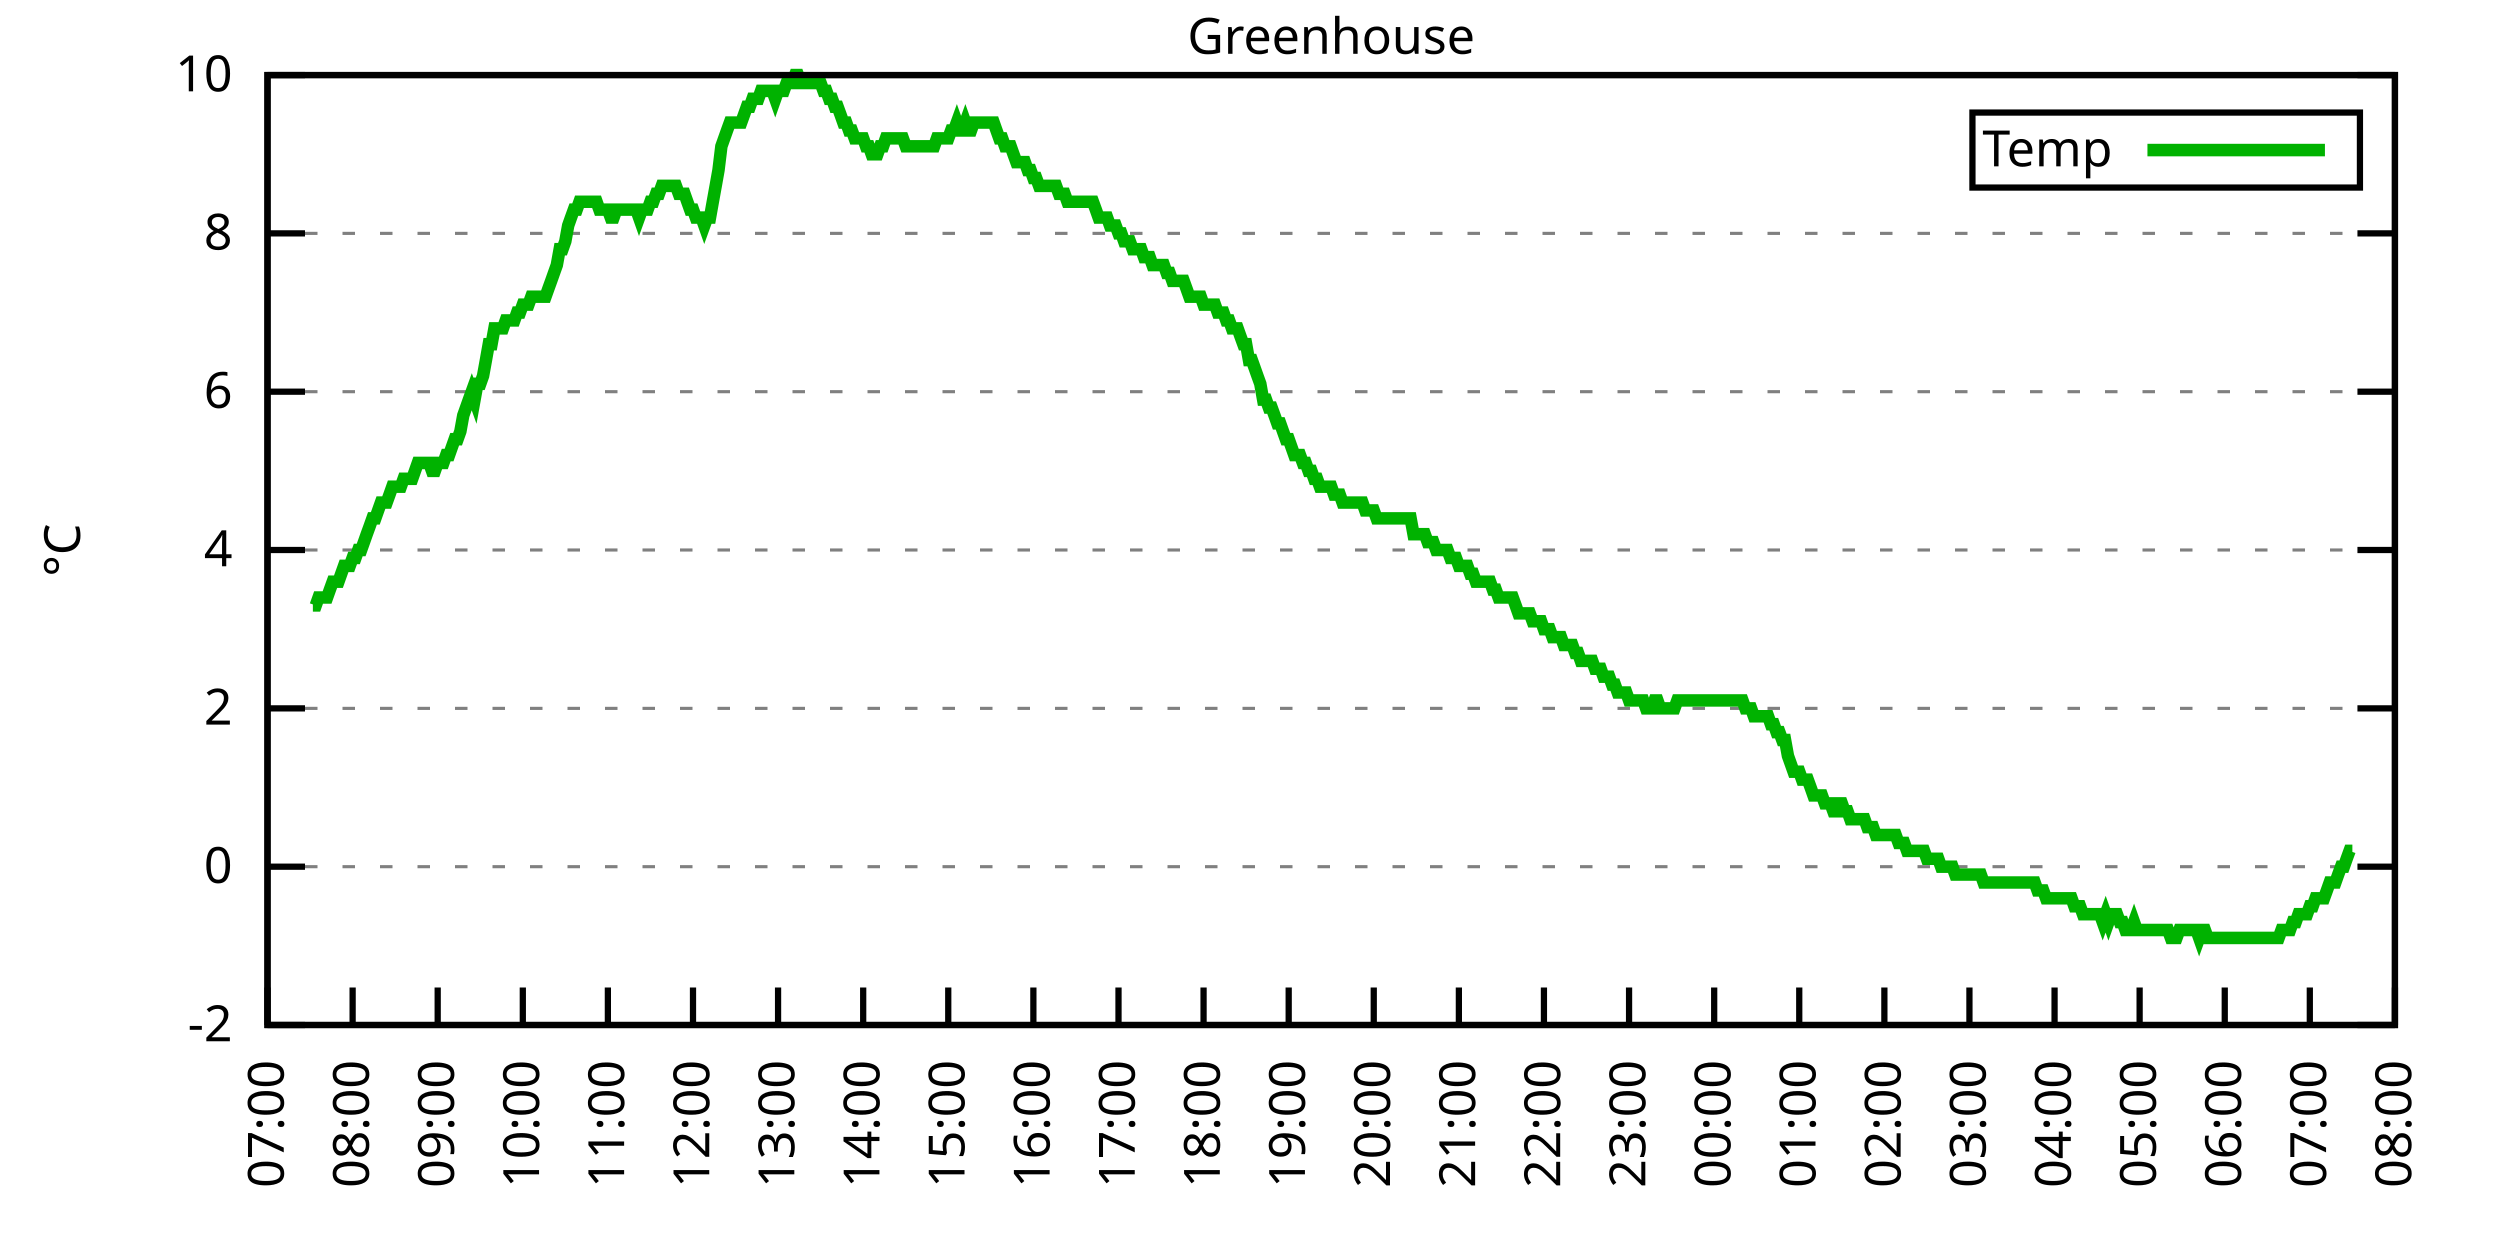
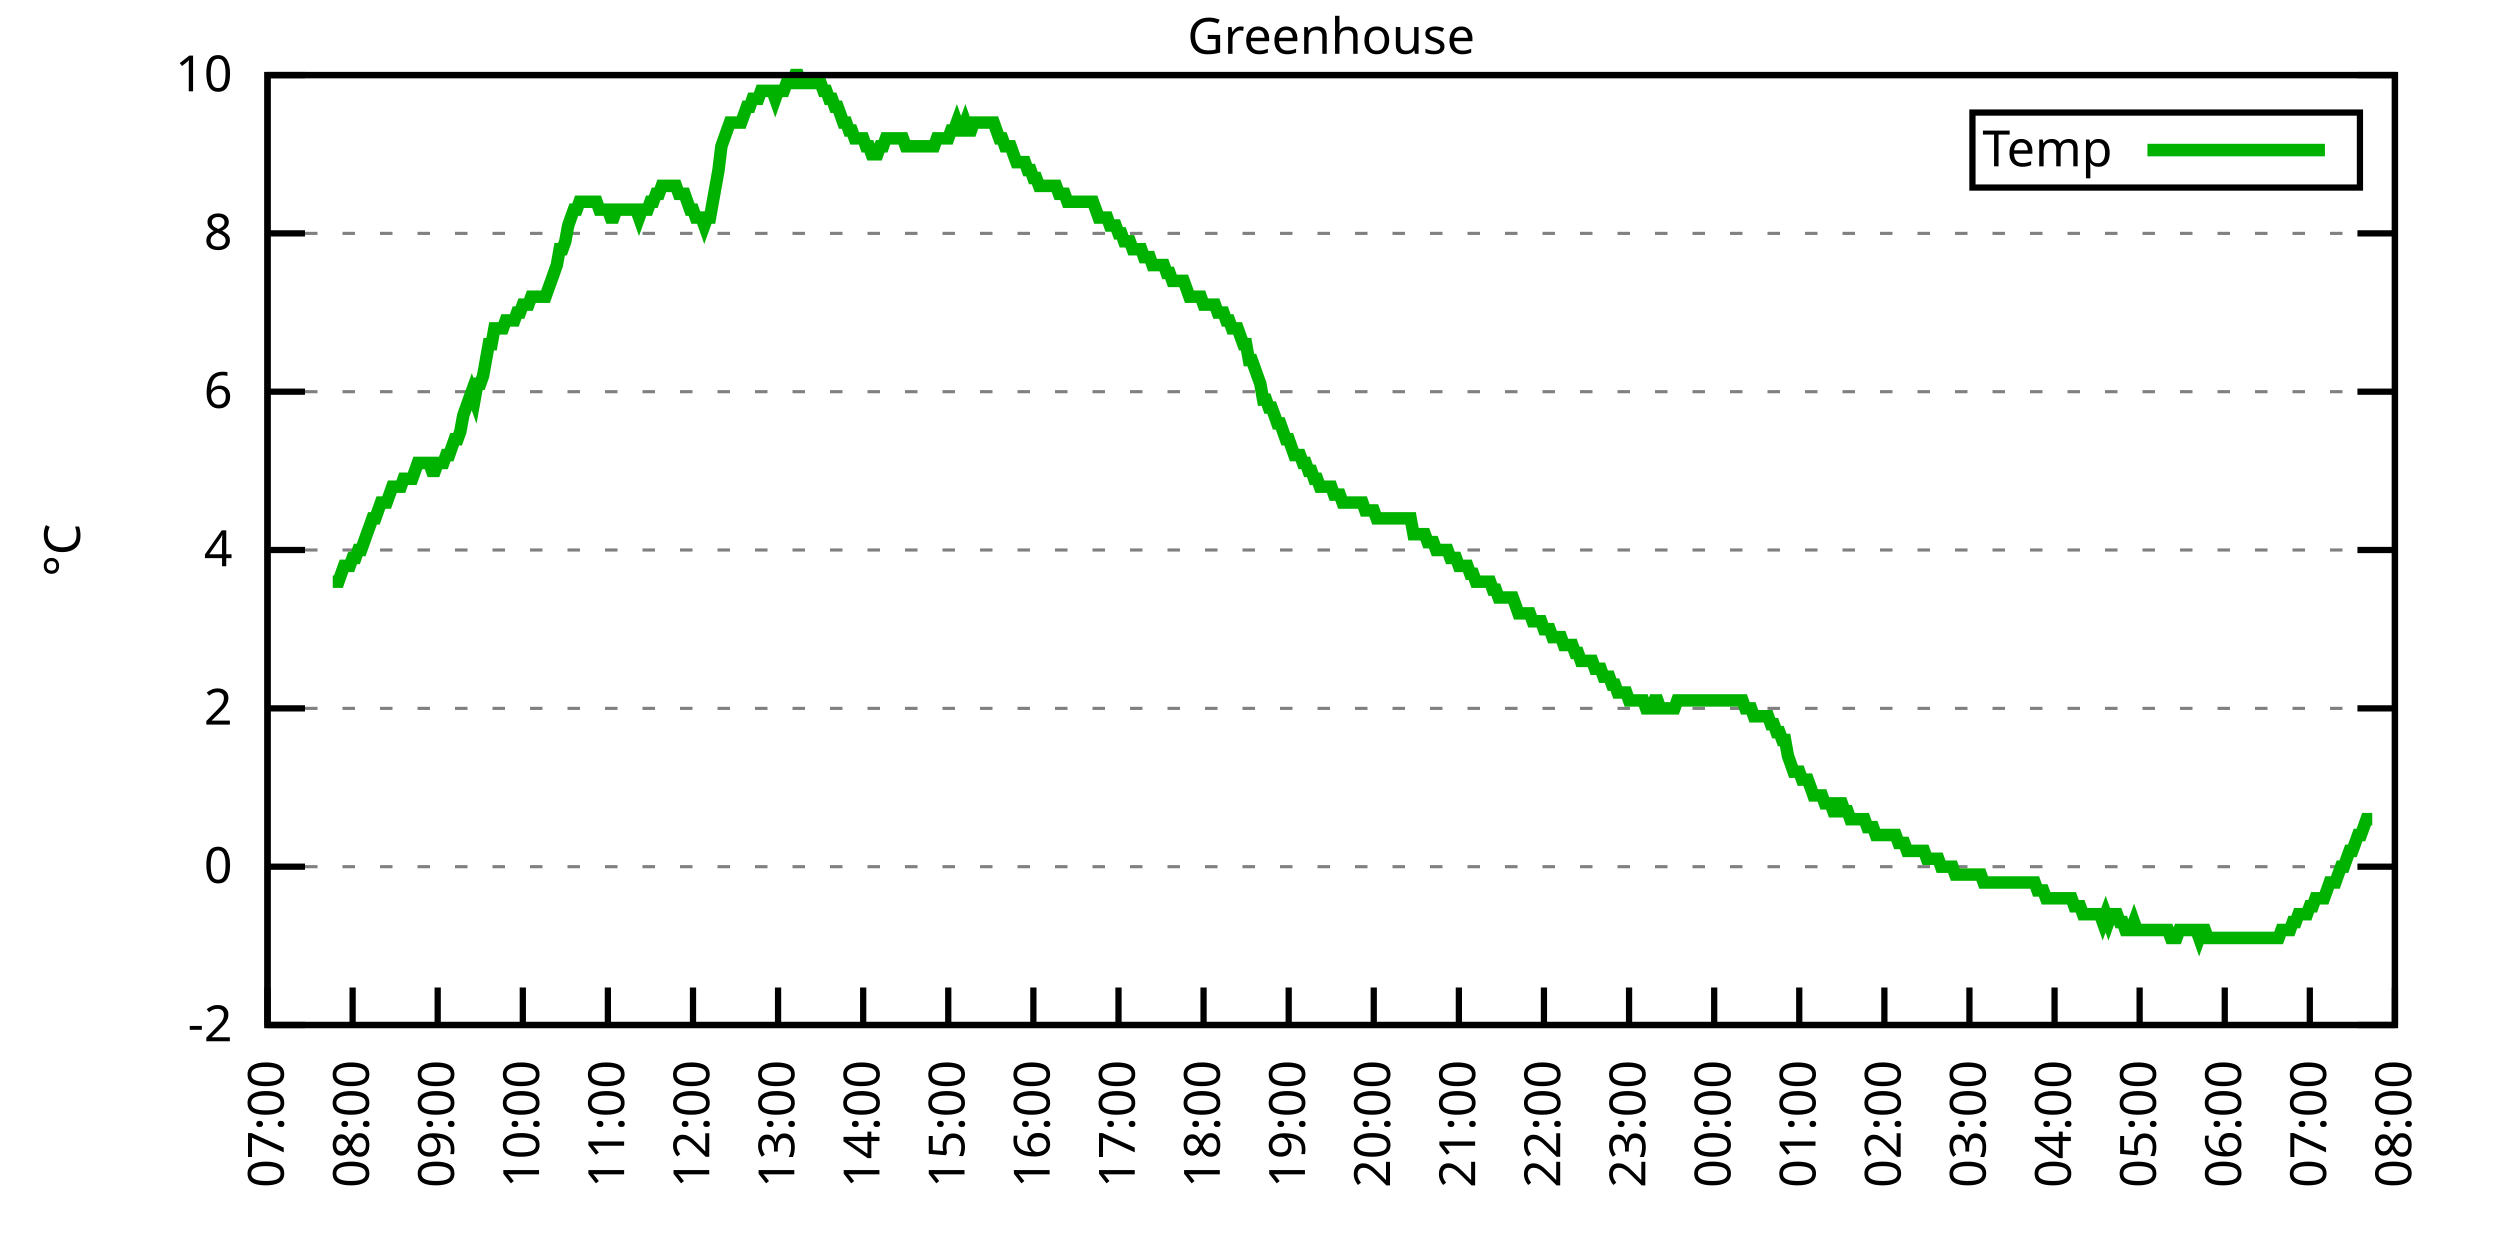
<svg xmlns="http://www.w3.org/2000/svg" xmlns:xlink="http://www.w3.org/1999/xlink" width="400" height="200" viewBox="0 0 400 200">
  <g id="gnuplot_canvas">
    <rect x="0" y="0" width="400" height="200" fill="none" />
    <defs>
      <circle id="gpDot" r="0.5" stroke-width="0.5" stroke="currentColor" />
      <path id="gpPt0" stroke-width="0.333" stroke="currentColor" d="M-1,0 h2 M0,-1 v2" />
      <path id="gpPt1" stroke-width="0.333" stroke="currentColor" d="M-1,-1 L1,1 M1,-1 L-1,1" />
      <path id="gpPt2" stroke-width="0.333" stroke="currentColor" d="M-1,0 L1,0 M0,-1 L0,1 M-1,-1 L1,1 M-1,1 L1,-1" />
      <rect id="gpPt3" stroke-width="0.333" stroke="currentColor" x="-1" y="-1" width="2" height="2" />
      <rect id="gpPt4" stroke-width="0.333" stroke="currentColor" fill="currentColor" x="-1" y="-1" width="2" height="2" />
      <circle id="gpPt5" stroke-width="0.333" stroke="currentColor" cx="0" cy="0" r="1" />
      <use xlink:href="#gpPt5" id="gpPt6" fill="currentColor" stroke="none" />
      <path id="gpPt7" stroke-width="0.333" stroke="currentColor" d="M0,-1.33 L-1.33,0.67 L1.33,0.67 z" />
      <use xlink:href="#gpPt7" id="gpPt8" fill="currentColor" stroke="none" />
      <use xlink:href="#gpPt7" id="gpPt9" stroke="currentColor" transform="rotate(180)" />
      <use xlink:href="#gpPt9" id="gpPt10" fill="currentColor" stroke="none" />
      <use xlink:href="#gpPt3" id="gpPt11" stroke="currentColor" transform="rotate(45)" />
      <use xlink:href="#gpPt11" id="gpPt12" fill="currentColor" stroke="none" />
      <path id="gpPt13" stroke-width="0.333" stroke="currentColor" d="M0,1.330 L1.265,0.411 L0.782,-1.067 L-0.782,-1.076 L-1.265,0.411 z" />
      <use xlink:href="#gpPt13" id="gpPt14" fill="currentColor" stroke="none" />
      <filter id="textbox" filterUnits="objectBoundingBox" x="0" y="0" height="1" width="1">
        <feFlood flood-color="white" flood-opacity="1" result="bgnd" />
        <feComposite in="SourceGraphic" in2="bgnd" operator="atop" />
      </filter>
      <filter id="greybox" filterUnits="objectBoundingBox" x="0" y="0" height="1" width="1">
        <feFlood flood-color="lightgrey" flood-opacity="1" result="grey" />
        <feComposite in="SourceGraphic" in2="grey" operator="atop" />
      </filter>
    </defs>
    <g fill="none" color="white" stroke="currentColor" stroke-width="1.00" stroke-linecap="butt" stroke-linejoin="miter">
</g>
    <g fill="none" color="black" stroke="currentColor" stroke-width="1.00" stroke-linecap="butt" stroke-linejoin="miter">
      <g stroke="none" shape-rendering="crispEdges">
        <polygon fill="rgb(255, 255, 255)" points="42.80,164.00 383.18,164.00 383.18,12.02 42.80,12.02 " />
      </g>
    </g>
    <g fill="none" color="black" stroke="currentColor" stroke-width="1.00" stroke-linecap="butt" stroke-linejoin="miter">
</g>
    <g fill="none" color="black" stroke="black" stroke-width="0.50" stroke-linecap="butt" stroke-linejoin="miter">
</g>
    <g fill="none" color="gray" stroke="currentColor" stroke-width="0.50" stroke-linecap="butt" stroke-linejoin="miter">
      <path stroke="gray" stroke-dasharray="2,4" class="gridline" d="M42.80,164.00 L383.19,164.00  " />
    </g>
    <g fill="none" color="gray" stroke="gray" stroke-width="1.00" stroke-linecap="butt" stroke-linejoin="miter">
</g>
    <g fill="none" color="black" stroke="currentColor" stroke-width="1.00" stroke-linecap="butt" stroke-linejoin="miter">
      <path stroke="black" d="M42.80,164.00 L48.80,164.00 M383.19,164.00 L377.19,164.00  " />
      <g transform="translate(37.20,166.60)" stroke="none" fill="black" font-family="Sans" font-size="8.00" text-anchor="end">
        <text>
          <tspan font-family="Sans">-2</tspan>
        </text>
      </g>
    </g>
    <g fill="none" color="black" stroke="currentColor" stroke-width="1.00" stroke-linecap="butt" stroke-linejoin="miter">
</g>
    <g fill="none" color="black" stroke="black" stroke-width="0.50" stroke-linecap="butt" stroke-linejoin="miter">
</g>
    <g fill="none" color="gray" stroke="currentColor" stroke-width="0.50" stroke-linecap="butt" stroke-linejoin="miter">
      <path stroke="gray" stroke-dasharray="2,4" class="gridline" d="M42.80,138.67 L383.19,138.67  " />
    </g>
    <g fill="none" color="gray" stroke="gray" stroke-width="1.00" stroke-linecap="butt" stroke-linejoin="miter">
</g>
    <g fill="none" color="black" stroke="currentColor" stroke-width="1.00" stroke-linecap="butt" stroke-linejoin="miter">
      <path stroke="black" d="M42.80,138.67 L48.80,138.67 M383.19,138.67 L377.19,138.67  " />
      <g transform="translate(37.20,141.27)" stroke="none" fill="black" font-family="Sans" font-size="8.00" text-anchor="end">
        <text>
          <tspan font-family="Sans"> 0</tspan>
        </text>
      </g>
    </g>
    <g fill="none" color="black" stroke="currentColor" stroke-width="1.00" stroke-linecap="butt" stroke-linejoin="miter">
</g>
    <g fill="none" color="black" stroke="black" stroke-width="0.50" stroke-linecap="butt" stroke-linejoin="miter">
</g>
    <g fill="none" color="gray" stroke="currentColor" stroke-width="0.50" stroke-linecap="butt" stroke-linejoin="miter">
      <path stroke="gray" stroke-dasharray="2,4" class="gridline" d="M42.80,113.34 L383.19,113.34  " />
    </g>
    <g fill="none" color="gray" stroke="gray" stroke-width="1.00" stroke-linecap="butt" stroke-linejoin="miter">
</g>
    <g fill="none" color="black" stroke="currentColor" stroke-width="1.00" stroke-linecap="butt" stroke-linejoin="miter">
      <path stroke="black" d="M42.80,113.34 L48.80,113.34 M383.19,113.34 L377.19,113.34  " />
      <g transform="translate(37.20,115.94)" stroke="none" fill="black" font-family="Sans" font-size="8.00" text-anchor="end">
        <text>
          <tspan font-family="Sans"> 2</tspan>
        </text>
      </g>
    </g>
    <g fill="none" color="black" stroke="currentColor" stroke-width="1.00" stroke-linecap="butt" stroke-linejoin="miter">
</g>
    <g fill="none" color="black" stroke="black" stroke-width="0.50" stroke-linecap="butt" stroke-linejoin="miter">
</g>
    <g fill="none" color="gray" stroke="currentColor" stroke-width="0.50" stroke-linecap="butt" stroke-linejoin="miter">
      <path stroke="gray" stroke-dasharray="2,4" class="gridline" d="M42.80,88.00 L383.19,88.00  " />
    </g>
    <g fill="none" color="gray" stroke="gray" stroke-width="1.00" stroke-linecap="butt" stroke-linejoin="miter">
</g>
    <g fill="none" color="black" stroke="currentColor" stroke-width="1.00" stroke-linecap="butt" stroke-linejoin="miter">
      <path stroke="black" d="M42.80,88.00 L48.80,88.00 M383.19,88.00 L377.19,88.00  " />
      <g transform="translate(37.20,90.60)" stroke="none" fill="black" font-family="Sans" font-size="8.00" text-anchor="end">
        <text>
          <tspan font-family="Sans"> 4</tspan>
        </text>
      </g>
    </g>
    <g fill="none" color="black" stroke="currentColor" stroke-width="1.00" stroke-linecap="butt" stroke-linejoin="miter">
</g>
    <g fill="none" color="black" stroke="black" stroke-width="0.50" stroke-linecap="butt" stroke-linejoin="miter">
</g>
    <g fill="none" color="gray" stroke="currentColor" stroke-width="0.50" stroke-linecap="butt" stroke-linejoin="miter">
      <path stroke="gray" stroke-dasharray="2,4" class="gridline" d="M42.80,62.67 L383.19,62.67  " />
    </g>
    <g fill="none" color="gray" stroke="gray" stroke-width="1.00" stroke-linecap="butt" stroke-linejoin="miter">
</g>
    <g fill="none" color="black" stroke="currentColor" stroke-width="1.00" stroke-linecap="butt" stroke-linejoin="miter">
      <path stroke="black" d="M42.80,62.67 L48.80,62.67 M383.19,62.67 L377.19,62.67  " />
      <g transform="translate(37.20,65.27)" stroke="none" fill="black" font-family="Sans" font-size="8.00" text-anchor="end">
        <text>
          <tspan font-family="Sans"> 6</tspan>
        </text>
      </g>
    </g>
    <g fill="none" color="black" stroke="currentColor" stroke-width="1.00" stroke-linecap="butt" stroke-linejoin="miter">
</g>
    <g fill="none" color="black" stroke="black" stroke-width="0.50" stroke-linecap="butt" stroke-linejoin="miter">
</g>
    <g fill="none" color="gray" stroke="currentColor" stroke-width="0.50" stroke-linecap="butt" stroke-linejoin="miter">
      <path stroke="gray" stroke-dasharray="2,4" class="gridline" d="M42.80,37.34 L383.19,37.34  " />
    </g>
    <g fill="none" color="gray" stroke="gray" stroke-width="1.00" stroke-linecap="butt" stroke-linejoin="miter">
</g>
    <g fill="none" color="black" stroke="currentColor" stroke-width="1.00" stroke-linecap="butt" stroke-linejoin="miter">
      <path stroke="black" d="M42.80,37.34 L48.80,37.34 M383.19,37.34 L377.19,37.34  " />
      <g transform="translate(37.20,39.94)" stroke="none" fill="black" font-family="Sans" font-size="8.00" text-anchor="end">
        <text>
          <tspan font-family="Sans"> 8</tspan>
        </text>
      </g>
    </g>
    <g fill="none" color="black" stroke="currentColor" stroke-width="1.00" stroke-linecap="butt" stroke-linejoin="miter">
</g>
    <g fill="none" color="black" stroke="black" stroke-width="0.50" stroke-linecap="butt" stroke-linejoin="miter">
</g>
    <g fill="none" color="gray" stroke="currentColor" stroke-width="0.50" stroke-linecap="butt" stroke-linejoin="miter">
      <path stroke="gray" stroke-dasharray="2,4" class="gridline" d="M42.80,12.01 L383.19,12.01  " />
    </g>
    <g fill="none" color="gray" stroke="gray" stroke-width="1.00" stroke-linecap="butt" stroke-linejoin="miter">
</g>
    <g fill="none" color="black" stroke="currentColor" stroke-width="1.00" stroke-linecap="butt" stroke-linejoin="miter">
      <path stroke="black" d="M42.80,12.01 L48.80,12.01 M383.19,12.01 L377.19,12.01  " />
      <g transform="translate(37.20,14.61)" stroke="none" fill="black" font-family="Sans" font-size="8.00" text-anchor="end">
        <text>
          <tspan font-family="Sans"> 10</tspan>
        </text>
      </g>
    </g>
    <g fill="none" color="black" stroke="currentColor" stroke-width="1.00" stroke-linecap="butt" stroke-linejoin="miter">
      <path stroke="black" d="M42.80,164.00 L42.80,158.00  " />
      <g transform="translate(45.40,169.60) rotate(270.00)" stroke="none" fill="black" font-family="Sans" font-size="8.00" text-anchor="end">
        <text>
          <tspan font-family="Sans">07:00</tspan>
        </text>
      </g>
    </g>
    <g fill="none" color="black" stroke="currentColor" stroke-width="1.00" stroke-linecap="butt" stroke-linejoin="miter">
      <path stroke="black" d="M56.42,164.00 L56.42,158.00  " />
      <g transform="translate(59.02,169.60) rotate(270.00)" stroke="none" fill="black" font-family="Sans" font-size="8.00" text-anchor="end">
        <text>
          <tspan font-family="Sans">08:00</tspan>
        </text>
      </g>
    </g>
    <g fill="none" color="black" stroke="currentColor" stroke-width="1.00" stroke-linecap="butt" stroke-linejoin="miter">
      <path stroke="black" d="M70.03,164.00 L70.03,158.00  " />
      <g transform="translate(72.63,169.60) rotate(270.00)" stroke="none" fill="black" font-family="Sans" font-size="8.00" text-anchor="end">
        <text>
          <tspan font-family="Sans">09:00</tspan>
        </text>
      </g>
    </g>
    <g fill="none" color="black" stroke="currentColor" stroke-width="1.00" stroke-linecap="butt" stroke-linejoin="miter">
      <path stroke="black" d="M83.65,164.00 L83.65,158.00  " />
      <g transform="translate(86.25,169.60) rotate(270.00)" stroke="none" fill="black" font-family="Sans" font-size="8.00" text-anchor="end">
        <text>
          <tspan font-family="Sans">10:00</tspan>
        </text>
      </g>
    </g>
    <g fill="none" color="black" stroke="currentColor" stroke-width="1.00" stroke-linecap="butt" stroke-linejoin="miter">
      <path stroke="black" d="M97.26,164.00 L97.26,158.00  " />
      <g transform="translate(99.86,169.60) rotate(270.00)" stroke="none" fill="black" font-family="Sans" font-size="8.00" text-anchor="end">
        <text>
          <tspan font-family="Sans">11:00</tspan>
        </text>
      </g>
    </g>
    <g fill="none" color="black" stroke="currentColor" stroke-width="1.00" stroke-linecap="butt" stroke-linejoin="miter">
      <path stroke="black" d="M110.88,164.00 L110.88,158.00  " />
      <g transform="translate(113.48,169.60) rotate(270.00)" stroke="none" fill="black" font-family="Sans" font-size="8.00" text-anchor="end">
        <text>
          <tspan font-family="Sans">12:00</tspan>
        </text>
      </g>
    </g>
    <g fill="none" color="black" stroke="currentColor" stroke-width="1.00" stroke-linecap="butt" stroke-linejoin="miter">
      <path stroke="black" d="M124.49,164.00 L124.49,158.00  " />
      <g transform="translate(127.09,169.60) rotate(270.00)" stroke="none" fill="black" font-family="Sans" font-size="8.00" text-anchor="end">
        <text>
          <tspan font-family="Sans">13:00</tspan>
        </text>
      </g>
    </g>
    <g fill="none" color="black" stroke="currentColor" stroke-width="1.00" stroke-linecap="butt" stroke-linejoin="miter">
      <path stroke="black" d="M138.11,164.00 L138.11,158.00  " />
      <g transform="translate(140.71,169.60) rotate(270.00)" stroke="none" fill="black" font-family="Sans" font-size="8.00" text-anchor="end">
        <text>
          <tspan font-family="Sans">14:00</tspan>
        </text>
      </g>
    </g>
    <g fill="none" color="black" stroke="currentColor" stroke-width="1.00" stroke-linecap="butt" stroke-linejoin="miter">
      <path stroke="black" d="M151.72,164.00 L151.72,158.00  " />
      <g transform="translate(154.32,169.60) rotate(270.00)" stroke="none" fill="black" font-family="Sans" font-size="8.00" text-anchor="end">
        <text>
          <tspan font-family="Sans">15:00</tspan>
        </text>
      </g>
    </g>
    <g fill="none" color="black" stroke="currentColor" stroke-width="1.00" stroke-linecap="butt" stroke-linejoin="miter">
      <path stroke="black" d="M165.34,164.00 L165.34,158.00  " />
      <g transform="translate(167.94,169.60) rotate(270.00)" stroke="none" fill="black" font-family="Sans" font-size="8.00" text-anchor="end">
        <text>
          <tspan font-family="Sans">16:00</tspan>
        </text>
      </g>
    </g>
    <g fill="none" color="black" stroke="currentColor" stroke-width="1.00" stroke-linecap="butt" stroke-linejoin="miter">
      <path stroke="black" d="M178.96,164.00 L178.96,158.00  " />
      <g transform="translate(181.56,169.60) rotate(270.00)" stroke="none" fill="black" font-family="Sans" font-size="8.00" text-anchor="end">
        <text>
          <tspan font-family="Sans">17:00</tspan>
        </text>
      </g>
    </g>
    <g fill="none" color="black" stroke="currentColor" stroke-width="1.00" stroke-linecap="butt" stroke-linejoin="miter">
      <path stroke="black" d="M192.57,164.00 L192.57,158.00  " />
      <g transform="translate(195.17,169.60) rotate(270.00)" stroke="none" fill="black" font-family="Sans" font-size="8.00" text-anchor="end">
        <text>
          <tspan font-family="Sans">18:00</tspan>
        </text>
      </g>
    </g>
    <g fill="none" color="black" stroke="currentColor" stroke-width="1.00" stroke-linecap="butt" stroke-linejoin="miter">
      <path stroke="black" d="M206.19,164.00 L206.19,158.00  " />
      <g transform="translate(208.79,169.60) rotate(270.00)" stroke="none" fill="black" font-family="Sans" font-size="8.00" text-anchor="end">
        <text>
          <tspan font-family="Sans">19:00</tspan>
        </text>
      </g>
    </g>
    <g fill="none" color="black" stroke="currentColor" stroke-width="1.00" stroke-linecap="butt" stroke-linejoin="miter">
      <path stroke="black" d="M219.80,164.00 L219.80,158.00  " />
      <g transform="translate(222.40,169.60) rotate(270.00)" stroke="none" fill="black" font-family="Sans" font-size="8.00" text-anchor="end">
        <text>
          <tspan font-family="Sans">20:00</tspan>
        </text>
      </g>
    </g>
    <g fill="none" color="black" stroke="currentColor" stroke-width="1.00" stroke-linecap="butt" stroke-linejoin="miter">
      <path stroke="black" d="M233.42,164.00 L233.42,158.00  " />
      <g transform="translate(236.02,169.60) rotate(270.00)" stroke="none" fill="black" font-family="Sans" font-size="8.00" text-anchor="end">
        <text>
          <tspan font-family="Sans">21:00</tspan>
        </text>
      </g>
    </g>
    <g fill="none" color="black" stroke="currentColor" stroke-width="1.00" stroke-linecap="butt" stroke-linejoin="miter">
      <path stroke="black" d="M247.03,164.00 L247.03,158.00  " />
      <g transform="translate(249.63,169.60) rotate(270.00)" stroke="none" fill="black" font-family="Sans" font-size="8.00" text-anchor="end">
        <text>
          <tspan font-family="Sans">22:00</tspan>
        </text>
      </g>
    </g>
    <g fill="none" color="black" stroke="currentColor" stroke-width="1.00" stroke-linecap="butt" stroke-linejoin="miter">
      <path stroke="black" d="M260.65,164.00 L260.65,158.00  " />
      <g transform="translate(263.25,169.60) rotate(270.00)" stroke="none" fill="black" font-family="Sans" font-size="8.00" text-anchor="end">
        <text>
          <tspan font-family="Sans">23:00</tspan>
        </text>
      </g>
    </g>
    <g fill="none" color="black" stroke="currentColor" stroke-width="1.00" stroke-linecap="butt" stroke-linejoin="miter">
      <path stroke="black" d="M274.27,164.00 L274.27,158.00  " />
      <g transform="translate(276.87,169.60) rotate(270.00)" stroke="none" fill="black" font-family="Sans" font-size="8.00" text-anchor="end">
        <text>
          <tspan font-family="Sans">00:00</tspan>
        </text>
      </g>
    </g>
    <g fill="none" color="black" stroke="currentColor" stroke-width="1.00" stroke-linecap="butt" stroke-linejoin="miter">
      <path stroke="black" d="M287.88,164.00 L287.88,158.00  " />
      <g transform="translate(290.48,169.60) rotate(270.00)" stroke="none" fill="black" font-family="Sans" font-size="8.00" text-anchor="end">
        <text>
          <tspan font-family="Sans">01:00</tspan>
        </text>
      </g>
    </g>
    <g fill="none" color="black" stroke="currentColor" stroke-width="1.00" stroke-linecap="butt" stroke-linejoin="miter">
      <path stroke="black" d="M301.50,164.00 L301.50,158.00  " />
      <g transform="translate(304.10,169.60) rotate(270.00)" stroke="none" fill="black" font-family="Sans" font-size="8.00" text-anchor="end">
        <text>
          <tspan font-family="Sans">02:00</tspan>
        </text>
      </g>
    </g>
    <g fill="none" color="black" stroke="currentColor" stroke-width="1.00" stroke-linecap="butt" stroke-linejoin="miter">
      <path stroke="black" d="M315.11,164.00 L315.11,158.00  " />
      <g transform="translate(317.71,169.60) rotate(270.00)" stroke="none" fill="black" font-family="Sans" font-size="8.00" text-anchor="end">
        <text>
          <tspan font-family="Sans">03:00</tspan>
        </text>
      </g>
    </g>
    <g fill="none" color="black" stroke="currentColor" stroke-width="1.00" stroke-linecap="butt" stroke-linejoin="miter">
      <path stroke="black" d="M328.73,164.00 L328.73,158.00  " />
      <g transform="translate(331.33,169.60) rotate(270.00)" stroke="none" fill="black" font-family="Sans" font-size="8.00" text-anchor="end">
        <text>
          <tspan font-family="Sans">04:00</tspan>
        </text>
      </g>
    </g>
    <g fill="none" color="black" stroke="currentColor" stroke-width="1.00" stroke-linecap="butt" stroke-linejoin="miter">
      <path stroke="black" d="M342.34,164.00 L342.34,158.00  " />
      <g transform="translate(344.94,169.60) rotate(270.00)" stroke="none" fill="black" font-family="Sans" font-size="8.00" text-anchor="end">
        <text>
          <tspan font-family="Sans">05:00</tspan>
        </text>
      </g>
    </g>
    <g fill="none" color="black" stroke="currentColor" stroke-width="1.00" stroke-linecap="butt" stroke-linejoin="miter">
      <path stroke="black" d="M355.96,164.00 L355.96,158.00  " />
      <g transform="translate(358.56,169.60) rotate(270.00)" stroke="none" fill="black" font-family="Sans" font-size="8.00" text-anchor="end">
        <text>
          <tspan font-family="Sans">06:00</tspan>
        </text>
      </g>
    </g>
    <g fill="none" color="black" stroke="currentColor" stroke-width="1.00" stroke-linecap="butt" stroke-linejoin="miter">
      <path stroke="black" d="M369.57,164.00 L369.57,158.00  " />
      <g transform="translate(372.17,169.60) rotate(270.00)" stroke="none" fill="black" font-family="Sans" font-size="8.00" text-anchor="end">
        <text>
          <tspan font-family="Sans">07:00</tspan>
        </text>
      </g>
    </g>
    <g fill="none" color="black" stroke="currentColor" stroke-width="1.00" stroke-linecap="butt" stroke-linejoin="miter">
      <path stroke="black" d="M383.19,164.00 L383.19,158.00  " />
      <g transform="translate(385.79,169.60) rotate(270.00)" stroke="none" fill="black" font-family="Sans" font-size="8.00" text-anchor="end">
        <text>
          <tspan font-family="Sans">08:00</tspan>
        </text>
      </g>
    </g>
    <g fill="none" color="black" stroke="currentColor" stroke-width="1.00" stroke-linecap="butt" stroke-linejoin="miter">
</g>
    <g fill="none" color="black" stroke="currentColor" stroke-width="1.00" stroke-linecap="butt" stroke-linejoin="miter">
      <path stroke="black" d="M42.80,12.01 L42.80,164.00 L383.19,164.00 L383.19,12.01 L42.80,12.01 Z  " />
    </g>
    <g fill="none" color="black" stroke="currentColor" stroke-width="1.00" stroke-linecap="butt" stroke-linejoin="miter">
</g>
    <g fill="none" color="black" stroke="currentColor" stroke-width="1.00" stroke-linecap="butt" stroke-linejoin="miter">
      <path stroke="black" d="M315.59,30.01 L315.59,18.01 L377.59,18.01 L377.59,30.01 L315.59,30.01 Z  " />
    </g>
    <g id="Greenhouse_plot_1">
      <g fill="none" color="white" stroke="black" stroke-width="2.00" stroke-linecap="butt" stroke-linejoin="miter">
</g>
      <g fill="none" color="black" stroke="currentColor" stroke-width="2.00" stroke-linecap="butt" stroke-linejoin="miter">
        <g transform="translate(337.99,26.61)" stroke="none" fill="black" font-family="Sans" font-size="8.00" text-anchor="end">
          <text>
            <tspan font-family="Sans">Temp</tspan>
          </text>
        </g>
      </g>
      <g fill="none" color="black" stroke="currentColor" stroke-width="2.00" stroke-linecap="butt" stroke-linejoin="miter">
-         <path stroke="rgb(  0, 178,   0)" d="M343.59,24.01 L371.99,24.01 M50.06,96.87 L50.52,96.87 L50.97,95.60 L51.42,95.60 L51.88,95.60 L52.33,95.60   L52.78,94.34 L53.24,93.07 L53.69,93.07 L54.15,93.07 L54.60,91.80 L55.05,90.54 L55.51,90.54 L55.96,90.54   L56.42,89.27 L56.87,89.27 L57.32,88.00 L57.78,88.00 L58.23,86.74 L58.68,85.47 L59.14,84.21 L59.59,82.94   L60.05,82.94 L60.50,81.67 L60.95,80.41 L61.41,80.41 L61.86,80.41 L62.32,79.14 L62.77,77.87 L63.22,77.87   L63.68,77.87 L64.13,77.87 L64.58,76.61 L65.04,76.61 L65.49,76.61 L65.95,76.61 L66.40,75.34 L66.85,74.07   L67.31,74.07 L67.76,74.07 L68.22,74.07 L68.67,74.07 L69.12,75.34 L69.58,75.34 L70.03,74.07 L70.49,74.07   L70.94,74.07 L71.39,72.81 L71.85,72.81 L72.30,71.54 L72.75,70.27 L73.21,70.27 L73.66,69.01 L74.12,66.47   L74.57,65.21 L75.02,63.94 L75.48,62.67 L75.93,63.94 L76.39,61.41 L76.84,61.41 L77.29,60.14 L77.75,57.61   L78.20,55.07 L78.65,55.07 L79.11,52.54 L79.56,52.54 L80.02,52.54 L80.47,52.54 L80.92,51.27 L81.38,51.27   L81.83,51.27 L82.29,51.27 L82.74,50.01 L83.19,50.01 L83.65,48.74 L84.10,48.74 L84.55,48.74 L85.01,47.47   L85.46,47.47 L85.92,47.47 L86.37,47.47 L86.82,47.47 L87.28,47.47 L87.73,46.21 L88.19,44.94 L88.64,43.67   L89.09,42.41 L89.55,39.87 L90.00,39.87 L90.45,38.61 L90.91,36.08 L91.36,34.81 L91.82,33.54 L92.27,33.54   L92.72,32.28 L93.18,32.28 L93.63,32.28 L94.09,32.28 L94.54,32.28 L94.99,32.28 L95.45,32.28 L95.90,33.54   L96.35,33.54 L96.81,33.54 L97.26,33.54 L97.72,34.81 L98.17,34.81 L98.62,33.54 L99.08,33.54 L99.53,33.54   L99.99,33.54 L100.44,33.54 L100.89,33.54 L101.35,33.54 L101.80,33.54 L102.25,34.81 L102.71,33.54 L103.16,33.54   L103.62,33.54 L104.07,32.28 L104.52,32.28 L104.98,31.01 L105.43,31.01 L105.89,29.74 L106.34,29.74 L106.79,29.74   L107.25,29.74 L107.70,29.74 L108.15,29.74 L108.61,31.01 L109.06,31.01 L109.52,31.01 L109.97,32.28 L110.42,33.54   L110.88,33.54 L111.33,34.81 L111.79,34.81 L112.24,34.81 L112.69,36.08 L113.15,34.81 L113.60,34.81 L114.05,32.28   L114.51,29.74 L114.96,27.21 L115.42,23.41 L115.87,22.14 L116.32,20.88 L116.78,19.61 L117.23,19.61 L117.69,19.61   L118.14,19.61 L118.59,19.61 L119.05,18.34 L119.50,17.08 L119.96,17.08 L120.41,15.81 L120.86,15.81 L121.32,15.81   L121.77,14.54 L122.22,14.54 L122.68,14.54 L123.13,14.54 L123.59,14.54 L124.04,15.81 L124.49,14.54 L124.95,14.54   L125.40,14.54 L125.86,13.28 L126.31,13.28 L126.76,13.28 L127.22,12.01 L127.67,12.01 L128.12,13.28 L128.58,13.28   L129.03,13.28 L129.49,13.28 L129.94,13.28 L130.39,13.28 L130.85,13.28 L131.30,13.28 L131.76,14.54 L132.21,14.54   L132.66,15.81 L133.12,15.81 L133.57,17.08 L134.02,17.08 L134.48,18.34 L134.93,19.61 L135.39,19.61 L135.84,20.88   L136.29,20.88 L136.75,22.14 L137.20,22.14 L137.66,22.14 L138.11,22.14 L138.56,23.41 L139.02,23.41 L139.47,24.68   L139.92,24.68 L140.38,24.68 L140.83,23.41 L141.29,23.41 L141.74,22.14 L142.19,22.14 L142.65,22.14 L143.10,22.14   L143.56,22.14 L144.01,22.14 L144.46,22.14 L144.92,23.41 L145.37,23.41 L145.82,23.41 L146.28,23.41 L146.73,23.41   L147.19,23.41 L147.64,23.41 L148.09,23.41 L148.55,23.41 L149.00,23.41 L149.46,23.41 L149.91,22.14 L150.36,22.14   L150.82,22.14 L151.27,22.14 L151.72,22.14 L152.18,20.88 L152.63,20.88 L153.09,19.61 L153.54,20.88 L153.99,20.88   L154.45,19.61 L154.90,20.88 L155.36,20.88 L155.81,19.61 L156.26,19.61 L156.72,19.61 L157.17,19.61 L157.62,19.61   L158.08,19.61 L158.53,19.61 L158.99,19.61 L159.44,20.88 L159.89,22.14 L160.35,22.14 L160.80,23.41 L161.26,23.41   L161.71,23.41 L162.16,24.68 L162.62,25.94 L163.07,25.94 L163.52,25.94 L163.98,25.94 L164.43,27.21 L164.89,27.21   L165.34,28.48 L165.79,28.48 L166.25,29.74 L166.70,29.74 L167.16,29.74 L167.61,29.74 L168.06,29.74 L168.52,29.74   L168.97,29.74 L169.43,31.01 L169.88,31.01 L170.33,31.01 L170.79,32.28 L171.24,32.28 L171.69,32.28 L172.15,32.28   L172.60,32.28 L173.06,32.28 L173.51,32.28 L173.96,32.28 L174.42,32.28 L174.87,32.28 L175.33,33.54 L175.78,34.81   L176.23,34.81 L176.69,34.81 L177.14,34.81 L177.59,36.08 L178.05,36.08 L178.50,36.08 L178.96,37.34 L179.41,37.34   L179.86,38.61 L180.32,38.61 L180.77,38.61 L181.23,39.87 L181.68,39.87 L182.13,39.87 L182.59,39.87 L183.04,41.14   L183.49,41.14 L183.95,41.14 L184.40,42.41 L184.86,42.41 L185.31,42.41 L185.76,42.41 L186.22,42.41 L186.67,43.67   L187.13,43.67 L187.58,44.94 L188.03,44.94 L188.49,44.94 L188.94,44.94 L189.39,44.94 L189.85,46.21 L190.30,47.47   L190.76,47.47 L191.21,47.47 L191.66,47.47 L192.12,47.47 L192.57,48.74 L193.03,48.74 L193.48,48.74 L193.93,48.74   L194.39,48.74 L194.84,50.01 L195.29,50.01 L195.75,50.01 L196.20,51.27 L196.66,51.27 L197.11,52.54 L197.56,52.54   L198.02,52.54 L198.47,53.81 L198.93,55.07 L199.38,55.07 L199.83,57.61 L200.29,57.61 L200.74,58.87 L201.19,60.14   L201.65,61.41 L202.10,63.94 L202.56,63.94 L203.01,65.21 L203.46,65.21 L203.92,66.47 L204.37,67.74 L204.83,67.74   L205.28,69.01 L205.73,70.27 L206.19,70.27 L206.64,71.54 L207.09,72.81 L207.55,72.81 L208.00,72.81 L208.46,74.07   L208.91,74.07 L209.36,75.34 L209.82,75.34 L210.27,76.61 L210.73,76.61 L211.18,77.87 L211.63,77.87 L212.09,77.87   L212.54,77.87 L213.00,77.87 L213.45,79.14 L213.90,79.14 L214.36,79.14 L214.81,80.41 L215.26,80.41 L215.72,80.41   L216.17,80.41 L216.63,80.41 L217.08,80.41 L217.53,80.41 L217.99,80.41 L218.44,81.67 L218.90,81.67 L219.35,81.67   L219.80,81.67 L220.26,82.94 L220.71,82.94 L221.16,82.94 L221.62,82.94 L222.07,82.94 L222.53,82.94 L222.98,82.94   L223.43,82.94 L223.89,82.94 L224.34,82.94 L224.80,82.94 L225.25,82.94 L225.70,82.94 L226.16,85.47 L226.61,85.47   L227.06,85.47 L227.52,85.47 L227.97,85.47 L228.43,86.74 L228.88,86.74 L229.33,86.74 L229.79,88.00 L230.24,88.00   L230.70,88.00 L231.15,88.00 L231.60,88.00 L232.06,89.27 L232.51,89.27 L232.96,89.27 L233.42,90.54 L233.87,90.54   L234.33,90.54 L234.78,90.54 L235.23,91.80 L235.69,91.80 L236.14,93.07 L236.60,93.07 L237.05,93.07 L237.50,93.07   L237.96,93.07 L238.41,93.07 L238.86,94.34 L239.32,94.34 L239.77,95.60 L240.23,95.60 L240.68,95.60 L241.13,95.60   L241.59,95.60 L242.04,95.60 L242.50,96.87 L242.95,98.14 L243.40,98.14 L243.86,98.14 L244.31,98.14 L244.76,98.14   L245.22,99.40 L245.67,99.40 L246.13,99.40 L246.58,99.40 L247.03,100.67 L247.49,100.67 L247.94,100.67 L248.40,101.94   L248.85,101.94 L249.30,101.94 L249.76,101.94 L250.21,103.20 L250.66,103.20 L251.12,103.20 L251.57,103.20 L252.03,104.47   L252.48,104.47 L252.93,105.74 L253.39,105.74 L253.84,105.74 L254.30,105.74 L254.75,105.74 L255.20,107.00 L255.66,107.00   L256.11,107.00 L256.56,108.27 L257.02,108.27 L257.47,108.27 L257.93,109.54 L258.38,109.54 L258.83,110.80 L259.29,110.80   L259.74,110.80 L260.20,110.80 L260.65,112.07 L261.10,112.07 L261.56,112.07 L262.01,112.07 L262.47,112.07 L262.92,112.07   L263.37,113.34 L263.83,113.34 L264.28,113.34 L264.73,112.07 L265.19,112.07 L265.64,113.34 L266.10,113.34 L266.55,113.34   L267.00,113.34 L267.46,113.34 L267.91,113.34 L268.37,112.07 L268.82,112.07 L269.27,112.07 L269.73,112.07 L270.18,112.07   L270.63,112.07 L271.09,112.07 L271.54,112.07 L272.00,112.07 L272.45,112.07 L272.90,112.07 L273.36,112.07 L273.81,112.07   L274.27,112.07 L274.72,112.07 L275.17,112.07 L275.63,112.07 L276.08,112.07 L276.53,112.07 L276.99,112.07 L277.44,112.07   L277.90,112.07 L278.35,112.07 L278.80,112.07 L279.26,113.34 L279.71,113.34 L280.17,113.34 L280.62,114.60 L281.07,114.60   L281.53,114.60 L281.98,114.60 L282.43,114.60 L282.89,114.60 L283.34,115.87 L283.80,115.87 L284.25,117.14 L284.70,117.14   L285.16,118.40 L285.61,118.40 L286.07,120.94 L286.52,122.20 L286.97,123.47 L287.43,123.47 L287.88,123.47 L288.33,124.74   L288.79,124.74 L289.24,124.74 L289.70,126.00 L290.15,127.27 L290.60,127.27 L291.06,127.27 L291.51,127.27 L291.97,128.54   L292.42,128.54 L292.87,128.54 L293.33,129.80 L293.78,129.80 L294.23,128.54 L294.69,128.54 L295.14,129.80 L295.60,129.80   L296.05,131.07 L296.50,131.07 L296.96,131.07 L297.41,131.07 L297.87,131.07 L298.32,131.07 L298.77,132.34 L299.23,132.34   L299.68,132.34 L300.13,133.60 L300.59,133.60 L301.04,133.60 L301.50,133.60 L301.95,133.60 L302.40,133.60 L302.86,133.60   L303.31,133.60 L303.77,134.87 L304.22,134.87 L304.67,134.87 L305.13,136.14 L305.58,136.14 L306.03,136.14 L306.49,136.14   L306.94,136.14 L307.40,136.14 L307.85,136.14 L308.30,137.40 L308.76,137.40 L309.21,137.40 L309.67,137.40 L310.12,137.40   L310.57,138.67 L311.03,138.67 L311.48,138.67 L311.94,138.67 L312.39,138.67 L312.84,139.93 L313.30,139.93 L313.75,139.93   L314.20,139.93 L314.66,139.93 L315.11,139.93 L315.57,139.93 L316.02,139.93 L316.47,139.93 L316.93,139.93 L317.38,141.20   L317.84,141.20 L318.29,141.20 L318.74,141.20 L319.20,141.20 L319.65,141.20 L320.10,141.20 L320.56,141.20 L321.01,141.20   L321.47,141.20 L321.92,141.20 L322.37,141.20 L322.83,141.20 L323.28,141.20 L323.74,141.20 L324.19,141.20 L324.64,141.20   L325.10,141.20 L325.55,141.20 L326.00,142.47 L326.46,142.47 L326.91,142.47 L327.37,143.73 L327.82,143.73 L328.27,143.73   L328.73,143.73 L329.18,143.73 L329.64,143.73 L330.09,143.73 L330.54,143.73 L331.00,143.73 L331.45,143.73 L331.90,145.00   L332.36,145.00 L332.81,145.00 L333.27,146.27 L333.72,146.27 L334.17,146.27 L334.63,146.27 L335.08,146.27 L335.54,146.27   L335.99,146.27 L336.44,147.53 L336.90,146.27 L337.35,147.53 L337.80,146.27 L338.26,146.27 L338.71,146.27 L339.17,147.53   L339.62,147.53 L340.07,148.80 L340.53,148.80 L340.98,148.80 L341.44,147.53 L341.89,148.80 L342.34,148.80 L342.80,148.80   L343.25,148.80 L343.70,148.80 L344.16,148.80 L344.61,148.80 L345.07,148.80 L345.52,148.80 L345.97,148.80 L346.43,148.80   L346.88,148.80 L347.34,150.07 L347.79,150.07 L348.24,150.07 L348.70,148.80 L349.15,148.80 L349.60,148.80 L350.06,148.80   L350.51,148.80 L350.97,148.80 L351.42,148.80 L351.87,150.07 L352.33,148.80 L352.78,148.80 L353.24,150.07 L353.69,150.07   L354.14,150.07 L354.60,150.07 L355.05,150.07 L355.50,150.07 L355.96,150.07 L356.41,150.07 L356.87,150.07 L357.32,150.07   L357.77,150.07 L358.23,150.07 L358.68,150.07 L359.14,150.07 L359.59,150.07 L360.04,150.07 L360.50,150.07 L360.95,150.07   L361.41,150.07 L361.86,150.07 L362.31,150.07 L362.77,150.07 L363.22,150.07 L363.67,150.07 L364.13,150.07 L364.58,150.07   L365.04,148.80 L365.49,148.80 L365.94,148.80 L366.40,148.80 L366.85,147.53 L367.31,147.53 L367.76,146.27 L368.21,146.27   L368.67,146.27 L369.12,146.27 L369.57,145.00 L370.03,145.00 L370.48,143.73 L370.94,143.73 L371.39,143.73 L371.84,143.73   L372.30,142.47 L372.75,141.20 L373.21,141.20 L373.66,141.20 L374.11,139.93 L374.57,138.67 L375.02,138.67 L375.47,137.40   L375.93,136.14 L376.38,136.14  " />
+         <path stroke="rgb(  0, 178,   0)" d="M343.59,24.01 L371.99,24.01 M53.24,93.07 L53.69,93.07 L54.15,93.07 L54.60,91.80 L55.05,90.54 L55.51,90.54   L55.96,90.54 L56.42,89.27 L56.87,89.27 L57.32,88.00 L57.78,88.00 L58.23,86.74 L58.68,85.47 L59.14,84.21   L59.59,82.94 L60.05,82.94 L60.50,81.67 L60.95,80.41 L61.41,80.41 L61.86,80.41 L62.32,79.14 L62.77,77.87   L63.22,77.87 L63.68,77.87 L64.13,77.87 L64.58,76.61 L65.04,76.61 L65.49,76.61 L65.95,76.61 L66.40,75.34   L66.85,74.07 L67.31,74.07 L67.76,74.07 L68.22,74.07 L68.67,74.07 L69.12,75.34 L69.58,75.34 L70.03,74.07   L70.49,74.07 L70.94,74.07 L71.39,72.81 L71.85,72.81 L72.30,71.54 L72.75,70.27 L73.21,70.27 L73.66,69.01   L74.12,66.47 L74.57,65.21 L75.02,63.94 L75.48,62.67 L75.93,63.94 L76.39,61.41 L76.84,61.41 L77.29,60.14   L77.75,57.61 L78.20,55.07 L78.65,55.07 L79.11,52.54 L79.56,52.54 L80.02,52.54 L80.47,52.54 L80.92,51.27   L81.38,51.27 L81.83,51.27 L82.29,51.27 L82.74,50.01 L83.19,50.01 L83.65,48.74 L84.10,48.74 L84.55,48.74   L85.01,47.47 L85.46,47.47 L85.92,47.47 L86.37,47.47 L86.82,47.47 L87.28,47.47 L87.73,46.21 L88.19,44.94   L88.64,43.67 L89.09,42.41 L89.55,39.87 L90.00,39.87 L90.45,38.61 L90.91,36.08 L91.36,34.81 L91.82,33.54   L92.27,33.54 L92.72,32.28 L93.18,32.28 L93.63,32.28 L94.09,32.28 L94.54,32.28 L94.99,32.28 L95.45,32.28   L95.90,33.54 L96.35,33.54 L96.81,33.54 L97.26,33.54 L97.72,34.81 L98.17,34.81 L98.62,33.54 L99.08,33.54   L99.53,33.54 L99.99,33.54 L100.44,33.54 L100.89,33.54 L101.35,33.54 L101.80,33.54 L102.25,34.81 L102.71,33.54   L103.16,33.54 L103.62,33.54 L104.07,32.28 L104.52,32.28 L104.98,31.01 L105.43,31.01 L105.89,29.74 L106.34,29.74   L106.79,29.74 L107.25,29.74 L107.70,29.74 L108.15,29.74 L108.61,31.01 L109.06,31.01 L109.52,31.01 L109.97,32.28   L110.42,33.54 L110.88,33.54 L111.33,34.81 L111.79,34.81 L112.24,34.81 L112.69,36.08 L113.15,34.81 L113.60,34.81   L114.05,32.28 L114.51,29.74 L114.96,27.21 L115.42,23.41 L115.87,22.14 L116.32,20.88 L116.78,19.61 L117.23,19.61   L117.69,19.61 L118.14,19.61 L118.59,19.61 L119.05,18.34 L119.50,17.08 L119.96,17.08 L120.41,15.81 L120.86,15.81   L121.32,15.81 L121.77,14.54 L122.22,14.54 L122.68,14.54 L123.13,14.54 L123.59,14.54 L124.04,15.81 L124.49,14.54   L124.95,14.54 L125.40,14.54 L125.86,13.28 L126.31,13.28 L126.76,13.28 L127.22,12.01 L127.67,12.01 L128.12,13.28   L128.58,13.28 L129.03,13.28 L129.49,13.28 L129.94,13.28 L130.39,13.28 L130.85,13.28 L131.30,13.28 L131.76,14.54   L132.21,14.54 L132.66,15.81 L133.12,15.81 L133.57,17.08 L134.02,17.08 L134.48,18.34 L134.93,19.61 L135.39,19.61   L135.84,20.88 L136.29,20.88 L136.75,22.14 L137.20,22.14 L137.66,22.14 L138.11,22.14 L138.56,23.41 L139.02,23.41   L139.47,24.68 L139.92,24.68 L140.38,24.68 L140.83,23.41 L141.29,23.41 L141.74,22.14 L142.19,22.14 L142.65,22.14   L143.10,22.14 L143.56,22.14 L144.01,22.14 L144.46,22.14 L144.92,23.41 L145.37,23.41 L145.82,23.41 L146.28,23.41   L146.73,23.41 L147.19,23.41 L147.64,23.41 L148.09,23.41 L148.55,23.41 L149.00,23.41 L149.46,23.41 L149.91,22.14   L150.36,22.14 L150.82,22.14 L151.27,22.14 L151.72,22.14 L152.18,20.88 L152.63,20.88 L153.09,19.61 L153.54,20.88   L153.99,20.88 L154.45,19.61 L154.90,20.88 L155.36,20.88 L155.81,19.61 L156.26,19.61 L156.72,19.61 L157.17,19.61   L157.62,19.61 L158.08,19.61 L158.53,19.61 L158.99,19.61 L159.44,20.88 L159.89,22.14 L160.35,22.14 L160.80,23.41   L161.26,23.41 L161.71,23.41 L162.16,24.68 L162.62,25.94 L163.07,25.94 L163.52,25.94 L163.98,25.94 L164.43,27.21   L164.89,27.21 L165.34,28.48 L165.79,28.48 L166.25,29.74 L166.70,29.74 L167.16,29.74 L167.61,29.74 L168.06,29.74   L168.52,29.74 L168.97,29.74 L169.43,31.01 L169.88,31.01 L170.33,31.01 L170.79,32.28 L171.24,32.28 L171.69,32.28   L172.15,32.28 L172.60,32.28 L173.06,32.28 L173.51,32.28 L173.96,32.28 L174.42,32.28 L174.87,32.28 L175.33,33.54   L175.78,34.81 L176.23,34.81 L176.69,34.81 L177.14,34.81 L177.59,36.08 L178.05,36.08 L178.50,36.08 L178.96,37.34   L179.41,37.34 L179.86,38.61 L180.32,38.61 L180.77,38.61 L181.23,39.87 L181.68,39.87 L182.13,39.87 L182.59,39.87   L183.04,41.14 L183.49,41.14 L183.95,41.14 L184.40,42.41 L184.86,42.41 L185.31,42.41 L185.76,42.41 L186.22,42.41   L186.67,43.67 L187.13,43.67 L187.58,44.94 L188.03,44.94 L188.49,44.94 L188.94,44.94 L189.39,44.94 L189.85,46.21   L190.30,47.47 L190.76,47.47 L191.21,47.47 L191.66,47.47 L192.12,47.47 L192.57,48.74 L193.03,48.74 L193.48,48.74   L193.93,48.74 L194.39,48.74 L194.84,50.01 L195.29,50.01 L195.75,50.01 L196.20,51.27 L196.66,51.27 L197.11,52.54   L197.56,52.54 L198.02,52.54 L198.47,53.81 L198.93,55.07 L199.38,55.07 L199.83,57.61 L200.29,57.61 L200.74,58.87   L201.19,60.14 L201.65,61.41 L202.10,63.94 L202.56,63.94 L203.01,65.21 L203.46,65.21 L203.92,66.47 L204.37,67.74   L204.83,67.74 L205.28,69.01 L205.73,70.27 L206.19,70.27 L206.64,71.54 L207.09,72.81 L207.55,72.81 L208.00,72.81   L208.46,74.07 L208.91,74.07 L209.36,75.34 L209.82,75.34 L210.27,76.61 L210.73,76.61 L211.18,77.87 L211.63,77.87   L212.09,77.87 L212.54,77.87 L213.00,77.87 L213.45,79.14 L213.90,79.14 L214.36,79.14 L214.81,80.41 L215.26,80.41   L215.72,80.41 L216.17,80.41 L216.63,80.41 L217.08,80.41 L217.53,80.41 L217.99,80.41 L218.44,81.67 L218.90,81.67   L219.35,81.67 L219.80,81.67 L220.26,82.94 L220.71,82.94 L221.16,82.94 L221.62,82.94 L222.07,82.94 L222.53,82.94   L222.98,82.94 L223.43,82.94 L223.89,82.94 L224.34,82.94 L224.80,82.94 L225.25,82.94 L225.70,82.94 L226.16,85.47   L226.61,85.47 L227.06,85.47 L227.52,85.47 L227.97,85.47 L228.43,86.74 L228.88,86.74 L229.33,86.74 L229.79,88.00   L230.24,88.00 L230.70,88.00 L231.15,88.00 L231.60,88.00 L232.06,89.27 L232.51,89.27 L232.96,89.27 L233.42,90.54   L233.87,90.54 L234.33,90.54 L234.78,90.54 L235.23,91.80 L235.69,91.80 L236.14,93.07 L236.60,93.07 L237.05,93.07   L237.50,93.07 L237.96,93.07 L238.41,93.07 L238.86,94.34 L239.32,94.34 L239.77,95.60 L240.23,95.60 L240.68,95.60   L241.13,95.60 L241.59,95.60 L242.04,95.60 L242.50,96.87 L242.95,98.14 L243.40,98.14 L243.86,98.14 L244.31,98.14   L244.76,98.14 L245.22,99.40 L245.67,99.40 L246.13,99.40 L246.58,99.40 L247.03,100.67 L247.49,100.67 L247.94,100.67   L248.40,101.94 L248.85,101.94 L249.30,101.94 L249.76,101.94 L250.21,103.20 L250.66,103.20 L251.12,103.20 L251.57,103.20   L252.03,104.47 L252.48,104.47 L252.93,105.74 L253.39,105.74 L253.84,105.74 L254.30,105.74 L254.75,105.74 L255.20,107.00   L255.66,107.00 L256.11,107.00 L256.56,108.27 L257.02,108.27 L257.47,108.27 L257.93,109.54 L258.38,109.54 L258.83,110.80   L259.29,110.80 L259.74,110.80 L260.20,110.80 L260.65,112.07 L261.10,112.07 L261.56,112.07 L262.01,112.07 L262.47,112.07   L262.92,112.07 L263.37,113.34 L263.83,113.34 L264.28,113.34 L264.73,112.07 L265.19,112.07 L265.64,113.34 L266.10,113.34   L266.55,113.34 L267.00,113.34 L267.46,113.34 L267.91,113.34 L268.37,112.07 L268.82,112.07 L269.27,112.07 L269.73,112.07   L270.18,112.07 L270.63,112.07 L271.09,112.07 L271.54,112.07 L272.00,112.07 L272.45,112.07 L272.90,112.07 L273.36,112.07   L273.81,112.07 L274.27,112.07 L274.72,112.07 L275.17,112.07 L275.63,112.07 L276.08,112.07 L276.53,112.07 L276.99,112.07   L277.44,112.07 L277.90,112.07 L278.35,112.07 L278.80,112.07 L279.26,113.34 L279.71,113.34 L280.17,113.34 L280.62,114.60   L281.07,114.60 L281.53,114.60 L281.98,114.60 L282.43,114.60 L282.89,114.60 L283.34,115.87 L283.80,115.87 L284.25,117.14   L284.70,117.14 L285.16,118.40 L285.61,118.40 L286.07,120.94 L286.52,122.20 L286.97,123.47 L287.43,123.47 L287.88,123.47   L288.33,124.74 L288.79,124.74 L289.24,124.74 L289.70,126.00 L290.15,127.27 L290.60,127.27 L291.06,127.27 L291.51,127.27   L291.97,128.54 L292.42,128.54 L292.87,128.54 L293.33,129.80 L293.78,129.80 L294.23,128.54 L294.69,128.54 L295.14,129.80   L295.60,129.80 L296.05,131.07 L296.50,131.07 L296.96,131.07 L297.41,131.07 L297.87,131.07 L298.32,131.07 L298.77,132.34   L299.23,132.34 L299.68,132.34 L300.13,133.60 L300.59,133.60 L301.04,133.60 L301.50,133.60 L301.95,133.60 L302.40,133.60   L302.86,133.60 L303.31,133.60 L303.77,134.87 L304.22,134.87 L304.67,134.87 L305.13,136.14 L305.58,136.14 L306.03,136.14   L306.49,136.14 L306.94,136.14 L307.40,136.14 L307.85,136.14 L308.30,137.40 L308.76,137.40 L309.21,137.40 L309.67,137.40   L310.12,137.40 L310.57,138.67 L311.03,138.67 L311.48,138.67 L311.94,138.67 L312.39,138.67 L312.84,139.93 L313.30,139.93   L313.75,139.93 L314.20,139.93 L314.66,139.93 L315.11,139.93 L315.57,139.93 L316.02,139.93 L316.47,139.93 L316.93,139.93   L317.38,141.20 L317.84,141.20 L318.29,141.20 L318.74,141.20 L319.20,141.20 L319.65,141.20 L320.10,141.20 L320.56,141.20   L321.01,141.20 L321.47,141.20 L321.92,141.20 L322.37,141.20 L322.83,141.20 L323.28,141.20 L323.74,141.20 L324.19,141.20   L324.64,141.20 L325.10,141.20 L325.55,141.20 L326.00,142.47 L326.46,142.47 L326.91,142.47 L327.37,143.73 L327.82,143.73   L328.27,143.73 L328.73,143.73 L329.18,143.73 L329.64,143.73 L330.09,143.73 L330.54,143.73 L331.00,143.73 L331.45,143.73   L331.90,145.00 L332.36,145.00 L332.81,145.00 L333.27,146.27 L333.72,146.27 L334.17,146.27 L334.63,146.27 L335.08,146.27   L335.54,146.27 L335.99,146.27 L336.44,147.53 L336.90,146.27 L337.35,147.53 L337.80,146.27 L338.26,146.27 L338.71,146.27   L339.17,147.53 L339.62,147.53 L340.07,148.80 L340.53,148.80 L340.98,148.80 L341.44,147.53 L341.89,148.80 L342.34,148.80   L342.80,148.80 L343.25,148.80 L343.70,148.80 L344.16,148.80 L344.61,148.80 L345.07,148.80 L345.52,148.80 L345.97,148.80   L346.43,148.80 L346.88,148.80 L347.34,150.07 L347.79,150.07 L348.24,150.07 L348.70,148.80 L349.15,148.80 L349.60,148.80   L350.06,148.80 L350.51,148.80 L350.97,148.80 L351.42,148.80 L351.87,150.07 L352.33,148.80 L352.78,148.80 L353.24,150.07   L353.69,150.07 L354.14,150.07 L354.60,150.07 L355.05,150.07 L355.50,150.07 L355.96,150.07 L356.41,150.07 L356.87,150.07   L357.32,150.07 L357.77,150.07 L358.23,150.07 L358.68,150.07 L359.14,150.07 L359.59,150.07 L360.04,150.07 L360.50,150.07   L360.95,150.07 L361.41,150.07 L361.86,150.07 L362.31,150.07 L362.77,150.07 L363.22,150.07 L363.67,150.07 L364.13,150.07   L364.58,150.07 L365.04,148.80 L365.49,148.80 L365.94,148.80 L366.40,148.80 L366.85,147.53 L367.31,147.53 L367.76,146.27   L368.21,146.27 L368.67,146.27 L369.12,146.27 L369.57,145.00 L370.03,145.00 L370.48,143.73 L370.94,143.73 L371.39,143.73   L371.84,143.73 L372.30,142.47 L372.75,141.20 L373.21,141.20 L373.66,141.20 L374.11,139.93 L374.57,138.67 L375.02,138.67   L375.47,137.40 L375.93,136.14 L376.38,136.14 L376.84,134.87 L377.29,133.60 L377.74,133.60 L378.20,132.34 L378.65,131.07   L379.11,131.07 L379.56,131.07  " />
      </g>
    </g>
    <g fill="none" color="black" stroke="currentColor" stroke-width="2.00" stroke-linecap="butt" stroke-linejoin="miter">
</g>
    <g fill="none" color="black" stroke="black" stroke-width="1.00" stroke-linecap="butt" stroke-linejoin="miter">
</g>
    <g fill="none" color="black" stroke="currentColor" stroke-width="1.00" stroke-linecap="butt" stroke-linejoin="miter">
      <path stroke="black" d="M42.80,12.01 L42.80,164.00 L383.19,164.00 L383.19,12.01 L42.80,12.01 Z  " />
      <g transform="translate(12.80,88.01) rotate(270.00)" stroke="none" fill="black" font-family="Sans" font-size="8.00" text-anchor="middle">
        <text>
          <tspan font-family="Sans">°C</tspan>
        </text>
      </g>
    </g>
    <g fill="none" color="black" stroke="currentColor" stroke-width="1.00" stroke-linecap="butt" stroke-linejoin="miter">
</g>
    <g fill="none" color="black" stroke="currentColor" stroke-width="1.00" stroke-linecap="butt" stroke-linejoin="miter">
      <g transform="translate(212.99,8.61)" stroke="none" fill="black" font-family="Sans" font-size="8.00" text-anchor="middle">
        <text>
          <tspan font-family="Sans">Greenhouse</tspan>
        </text>
      </g>
    </g>
    <g fill="none" color="black" stroke="currentColor" stroke-width="1.00" stroke-linecap="butt" stroke-linejoin="miter">
</g>
  </g>
</svg>
